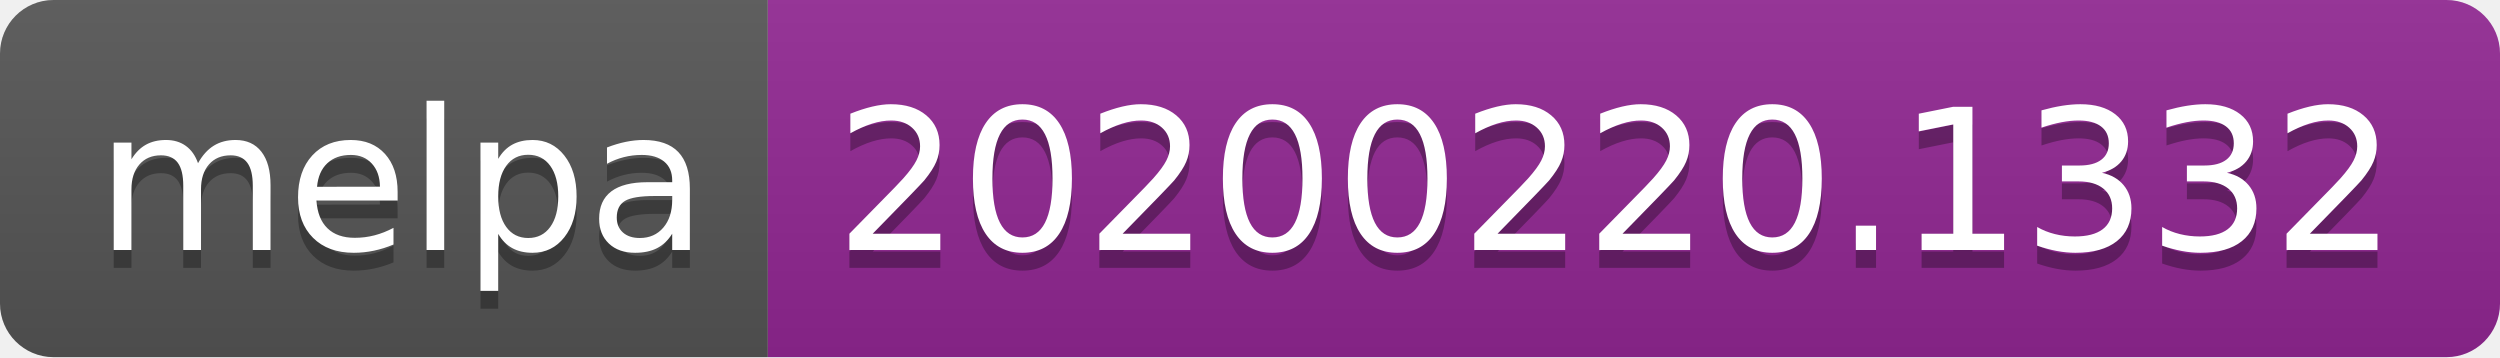
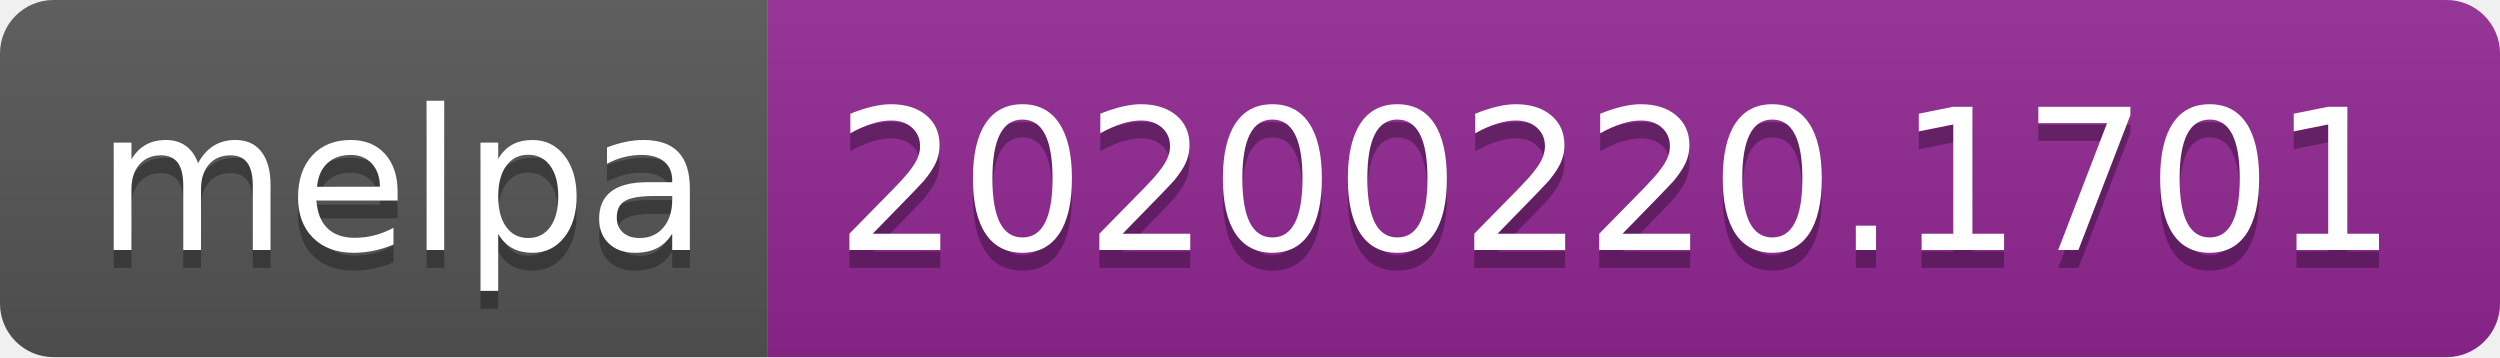
<svg xmlns="http://www.w3.org/2000/svg" width="140" height="20">
  <linearGradient id="b" x2="0" y2="100%">
    <stop offset="0" stop-color="#bbb" stop-opacity=".1" />
    <stop offset="1" stop-opacity=".1" />
  </linearGradient>
  <clipPath id="a">
    <rect width="140" height="20" rx="3" fill="#fff" />
  </clipPath>
  <g clip-path="url(#a)">
    <path fill="#555" d="M0 0h43v20H0z" />
    <path fill="#922793" d="M43 0h97v20H43z" />
    <path fill="url(#b)" d="M0 0h140v20H0z" />
  </g>
  <g fill="#fff" text-anchor="middle" font-family="DejaVu Sans,Verdana,Geneva,sans-serif" font-size="110">
    <text x="225" y="150" fill="#010101" fill-opacity=".3" transform="scale(.1)" textLength="330">melpa</text>
    <text x="225" y="140" transform="scale(.1)" textLength="330">melpa</text>
-     <text x="905" y="150" fill="#010101" fill-opacity=".3" transform="scale(.1)" textLength="870">20200220.1332</text>
-     <text x="905" y="140" transform="scale(.1)" textLength="870">20200220.1332</text>
+     <text x="905" y="150" fill="#010101" fill-opacity=".3" transform="scale(.1)" textLength="870">20200220.1701</text>
+     <text x="905" y="140" transform="scale(.1)" textLength="870">20200220.1701</text>
  </g>
</svg>
